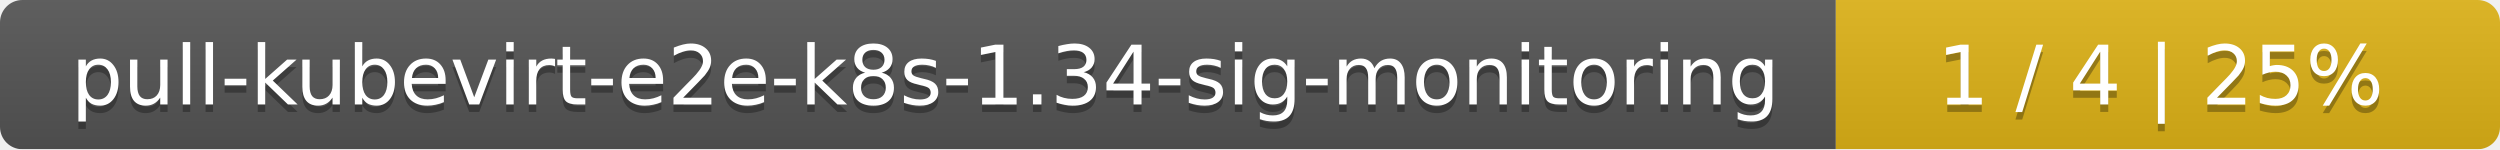
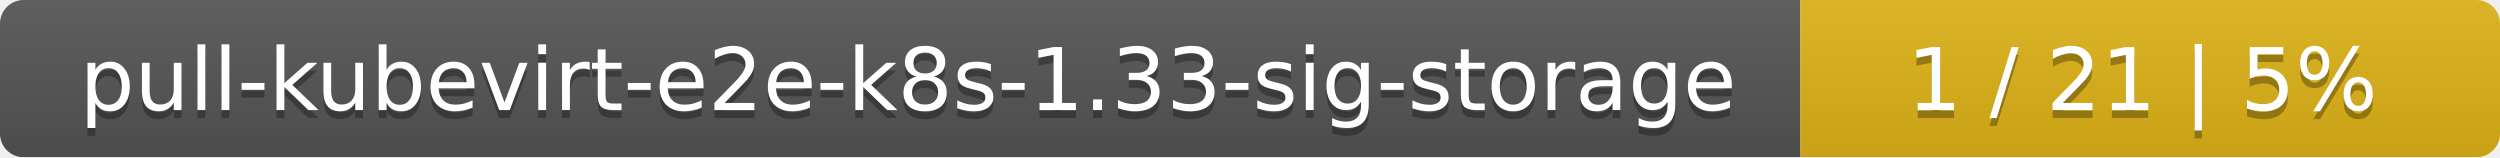
- <svg xmlns="http://www.w3.org/2000/svg" width="335" height="20">
+ <svg xmlns="http://www.w3.org/2000/svg" width="318" height="20">
  <linearGradient id="smooth" x2="0" y2="100%">
    <stop offset="0" stop-color="#bbb" stop-opacity=".1" />
    <stop offset="1" stop-opacity=".1" />
  </linearGradient>
  <mask id="round">
-     <rect width="335" height="20" rx="3" fill="#fff" />
+     <rect width="318" height="20" rx="3" fill="#fff" />
  </mask>
  <g mask="url(#round)">
-     <rect width="246" height="20" fill="#555" />
-     <rect x="246" width="89" height="20" fill="#dfb317" />
-     <rect width="335" height="20" fill="url(#smooth)" />
+     <rect width="229" height="20" fill="#555" />
+     <rect x="229" width="89" height="20" fill="#dfb317" />
+     <rect width="318" height="20" fill="url(#smooth)" />
  </g>
  <g fill="#fff" text-anchor="middle" font-family="DejaVu Sans,Verdana,Geneva,sans-serif" font-size="11">
-     <text x="124" y="15" fill="#010101" fill-opacity=".3">pull-kubevirt-e2e-k8s-1.34-sig-monitoring</text>
-     <text x="124" y="14">pull-kubevirt-e2e-k8s-1.34-sig-monitoring</text>
-     <text x="289.5" y="15" fill="#010101" fill-opacity=".3">1 / 4    |    25%</text>
-     <text x="289.5" y="14">1 / 4    |    25%</text>
+     <text x="115.5" y="15" fill="#010101" fill-opacity=".3">pull-kubevirt-e2e-k8s-1.33-sig-storage</text>
+     <text x="115.5" y="14">pull-kubevirt-e2e-k8s-1.33-sig-storage</text>
+     <text x="272.5" y="15" fill="#010101" fill-opacity=".3">1 / 21    |    5%</text>
+     <text x="272.5" y="14">1 / 21    |    5%</text>
  </g>
</svg>
